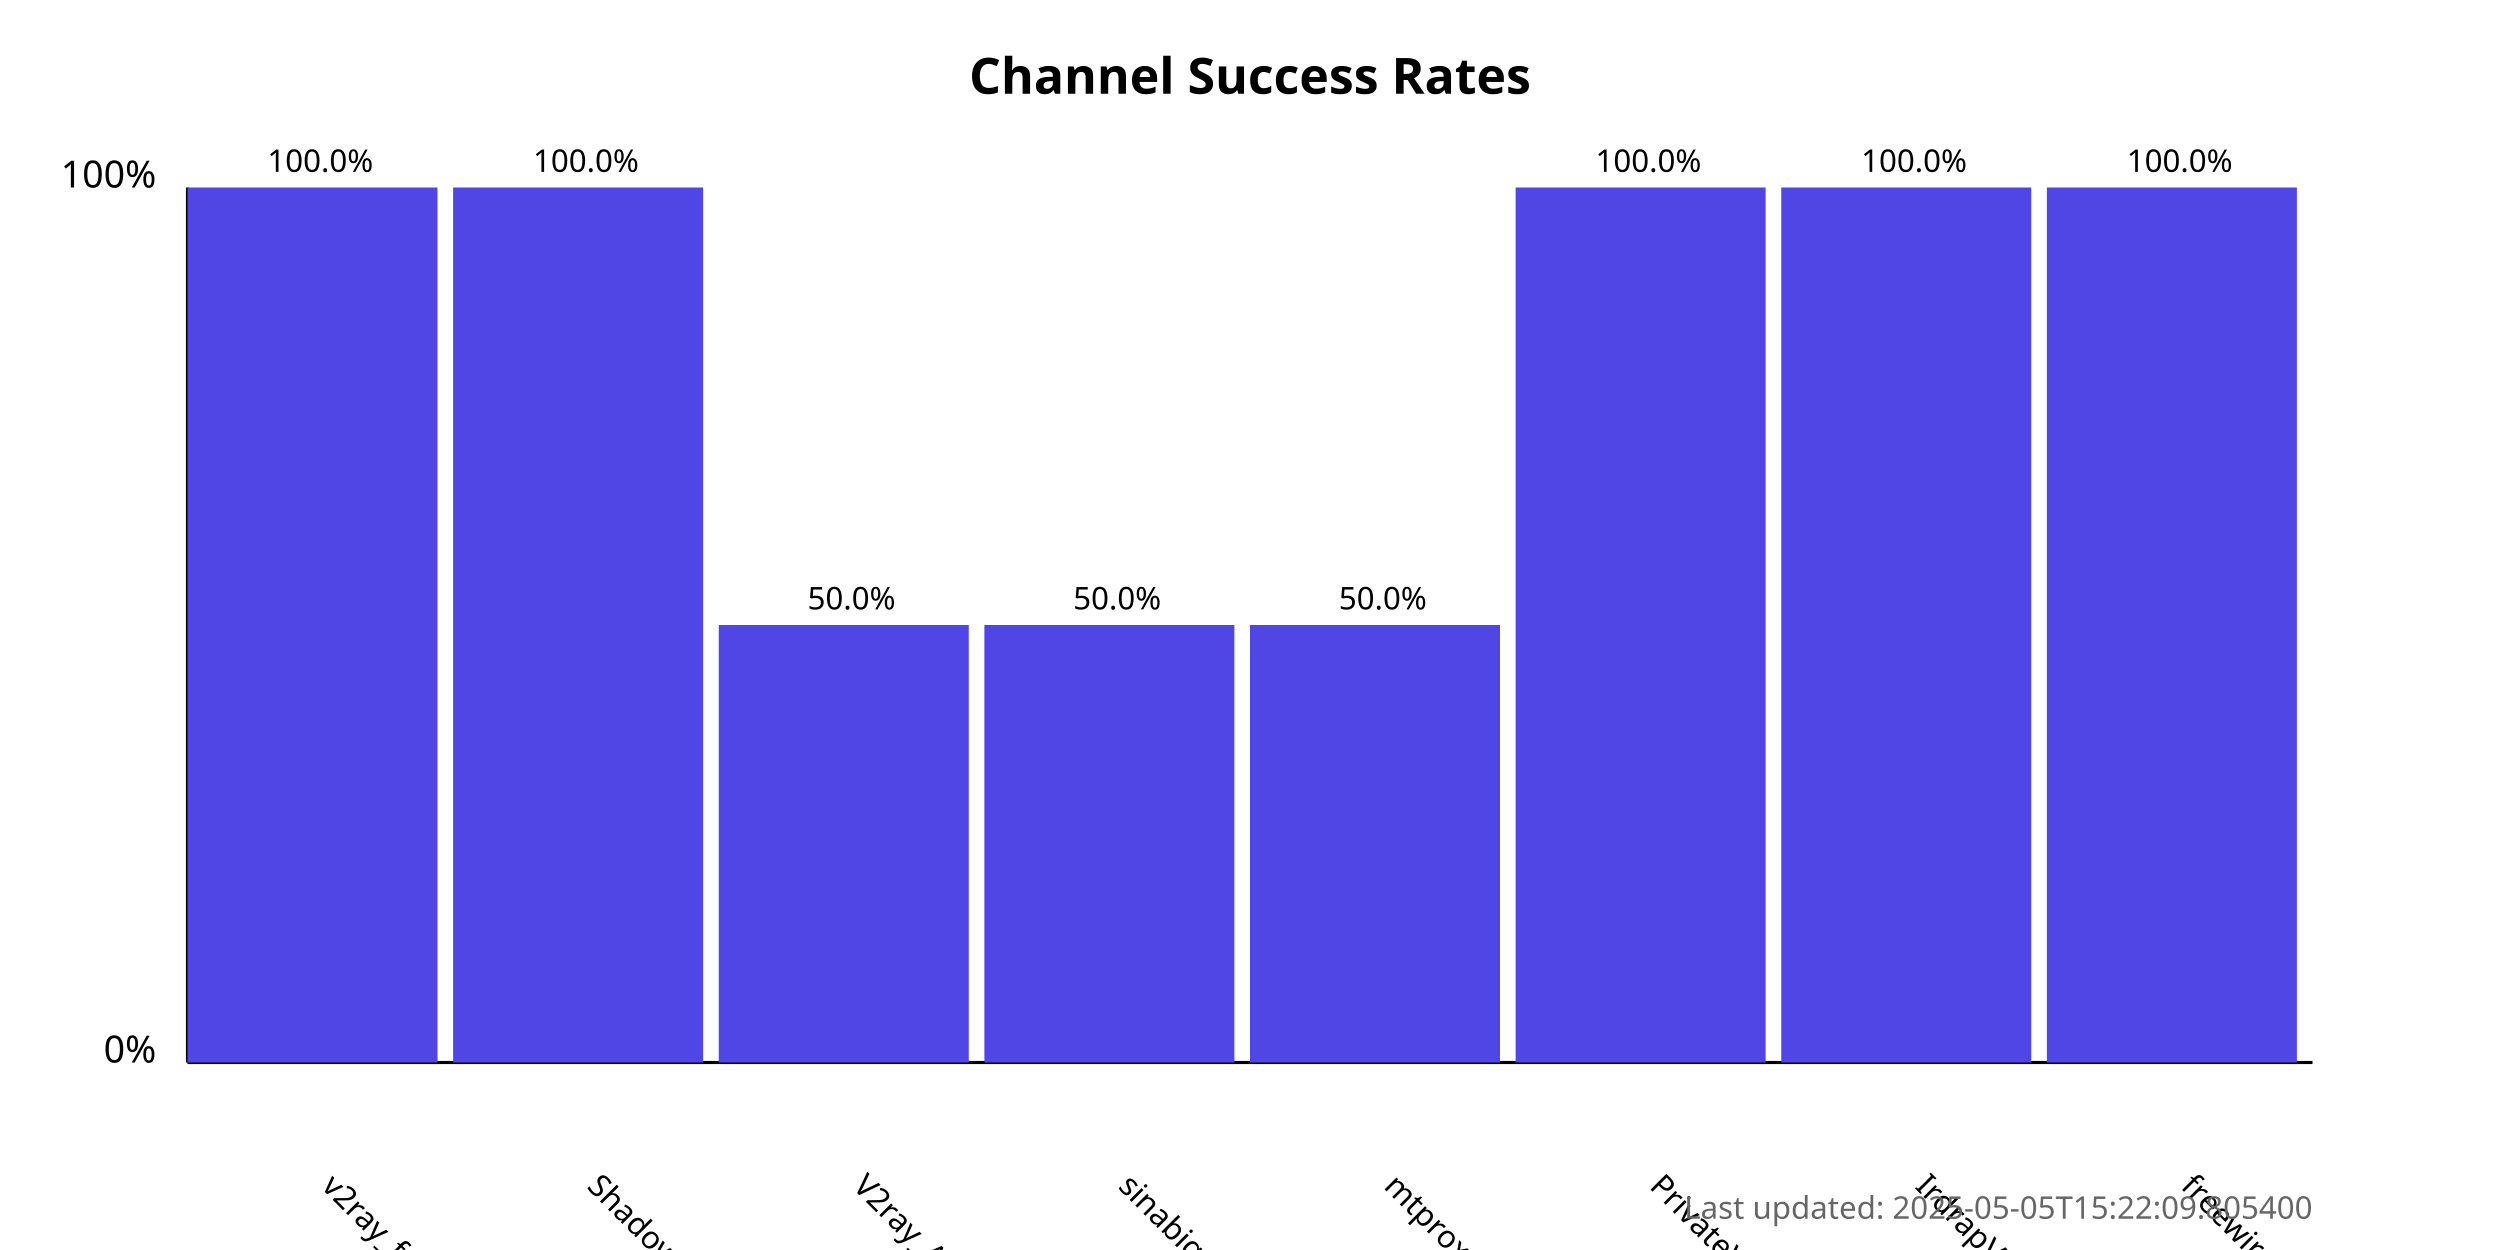
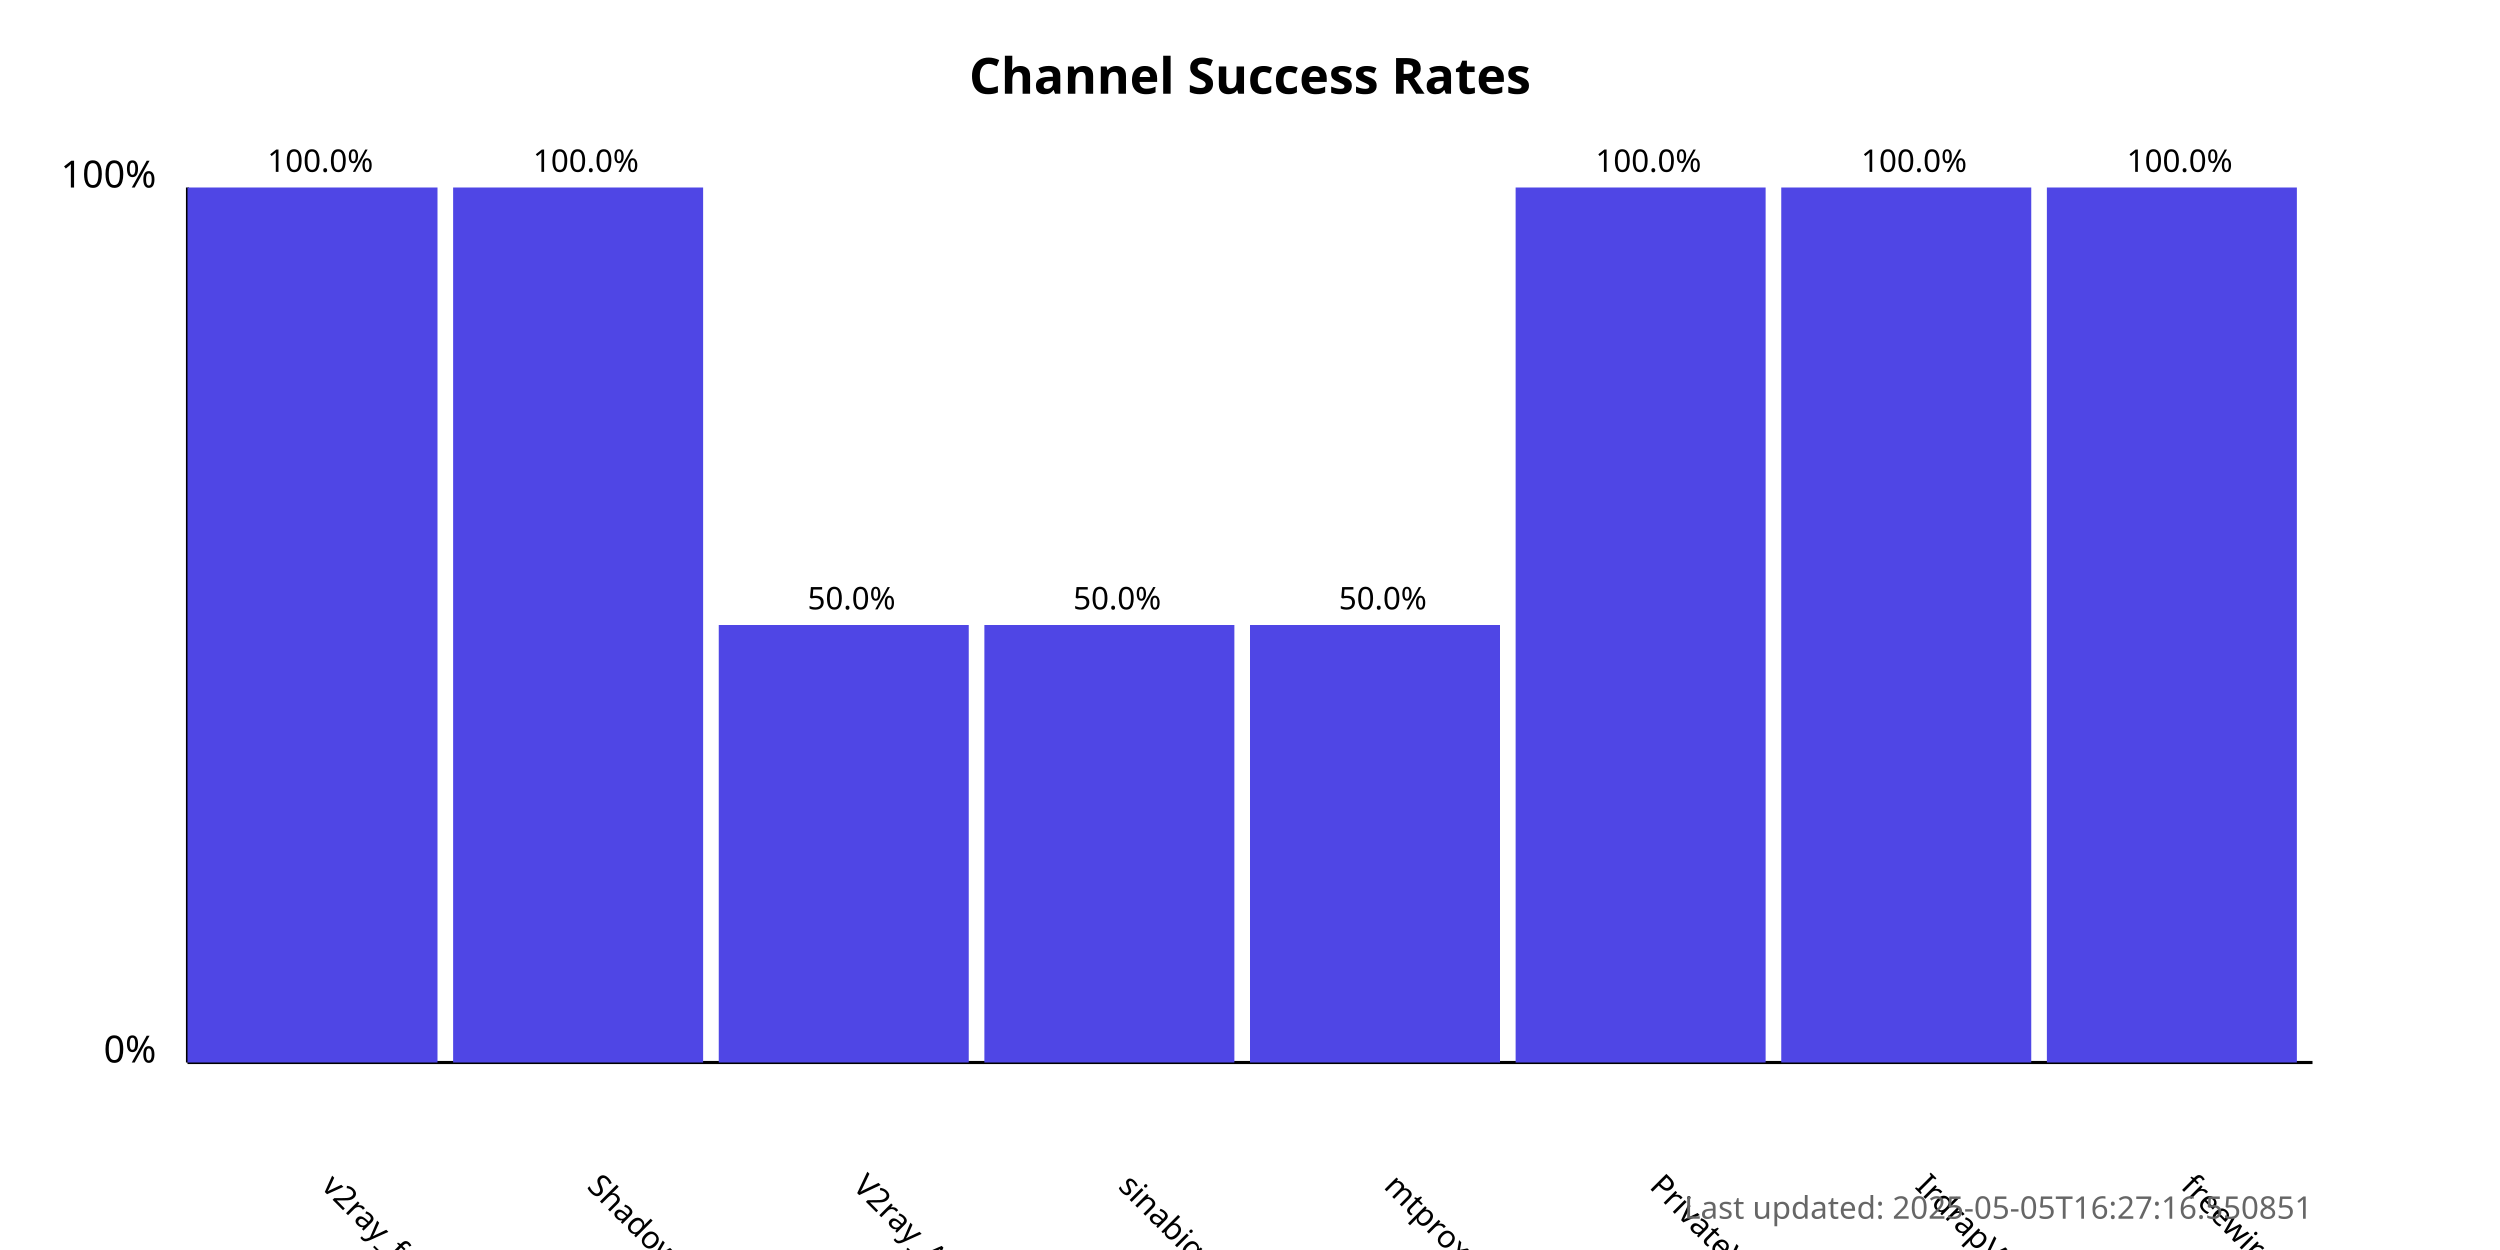
<svg xmlns="http://www.w3.org/2000/svg" width="800" height="400">
  <style>
            .chart-title { font: bold 16px sans-serif; }
            .axis-label { font: 12px sans-serif; }
            .tick-label { font: 10px sans-serif; }
            .bar { fill: #4f46e5; }
            .bar:hover { fill: #6366f1; }
            .timestamp { font: 10px sans-serif; fill: #666; }
        </style>
  <text x="400.0" y="30" text-anchor="middle" class="chart-title">
            Channel Success Rates
        </text>
  <line x1="60" y1="340" x2="60" y2="60" stroke="black" stroke-width="1" />
  <line x1="60" y1="340" x2="740" y2="340" stroke="black" stroke-width="1" />
  <text x="50" y="340" text-anchor="end" class="axis-label">0%</text>
  <text x="50" y="60" text-anchor="end" class="axis-label">100%</text>
  <g>
    <rect x="60" y="60.0" width="80.0" height="280.0" class="bar" />
    <text x="102.5" y="380" transform="rotate(45, 102.5, 380)" text-anchor="start" class="tick-label">
                v2ray_free_conf
            </text>
    <text x="102.5" y="55.0" text-anchor="middle" class="tick-label">
                100.0%
            </text>
  </g>
  <g>
    <rect x="145.0" y="60.0" width="80.0" height="280.0" class="bar" />
    <text x="187.5" y="380" transform="rotate(45, 187.5, 380)" text-anchor="start" class="tick-label">
                ShadowProxy66
            </text>
    <text x="187.5" y="55.0" text-anchor="middle" class="tick-label">
                100.0%
            </text>
  </g>
  <g>
    <rect x="230.0" y="200.0" width="80.0" height="140.0" class="bar" />
    <text x="272.5" y="380" transform="rotate(45, 272.5, 380)" text-anchor="start" class="tick-label">
                V2ray_Alpha
            </text>
    <text x="272.5" y="195.0" text-anchor="middle" class="tick-label">
                50.0%
            </text>
  </g>
  <g>
    <rect x="315.0" y="200.0" width="80.0" height="140.0" class="bar" />
    <text x="357.5" y="380" transform="rotate(45, 357.5, 380)" text-anchor="start" class="tick-label">
                sinabigo
            </text>
    <text x="357.5" y="195.0" text-anchor="middle" class="tick-label">
                50.0%
            </text>
  </g>
  <g>
    <rect x="400.0" y="200.0" width="80.0" height="140.0" class="bar" />
    <text x="442.5" y="380" transform="rotate(45, 442.5, 380)" text-anchor="start" class="tick-label">
                mtproxy_lists
            </text>
    <text x="442.5" y="195.0" text-anchor="middle" class="tick-label">
                50.0%
            </text>
  </g>
  <g>
    <rect x="485.0" y="60.0" width="80.0" height="280.0" class="bar" />
    <text x="527.5" y="380" transform="rotate(45, 527.5, 380)" text-anchor="start" class="tick-label">
                PrivateVPNs
            </text>
    <text x="527.5" y="55.0" text-anchor="middle" class="tick-label">
                100.0%
            </text>
  </g>
  <g>
    <rect x="570.0" y="60.0" width="80.0" height="280.0" class="bar" />
    <text x="612.5" y="380" transform="rotate(45, 612.5, 380)" text-anchor="start" class="tick-label">
                IrdrapVPNnews
            </text>
    <text x="612.5" y="55.0" text-anchor="middle" class="tick-label">
                100.0%
            </text>
  </g>
  <g>
    <rect x="655.0" y="60.0" width="80.0" height="280.0" class="bar" />
    <text x="697.5" y="380" transform="rotate(45, 697.5, 380)" text-anchor="start" class="tick-label">
                freewireguard
            </text>
    <text x="697.5" y="55.0" text-anchor="middle" class="tick-label">
                100.0%
            </text>
  </g>
  <text x="740" y="390" text-anchor="end" class="timestamp">
-             Last updated: 2025-05-05T15:22:09.805400
+             Last updated: 2025-05-05T16:27:16.550851
        </text>
</svg>
